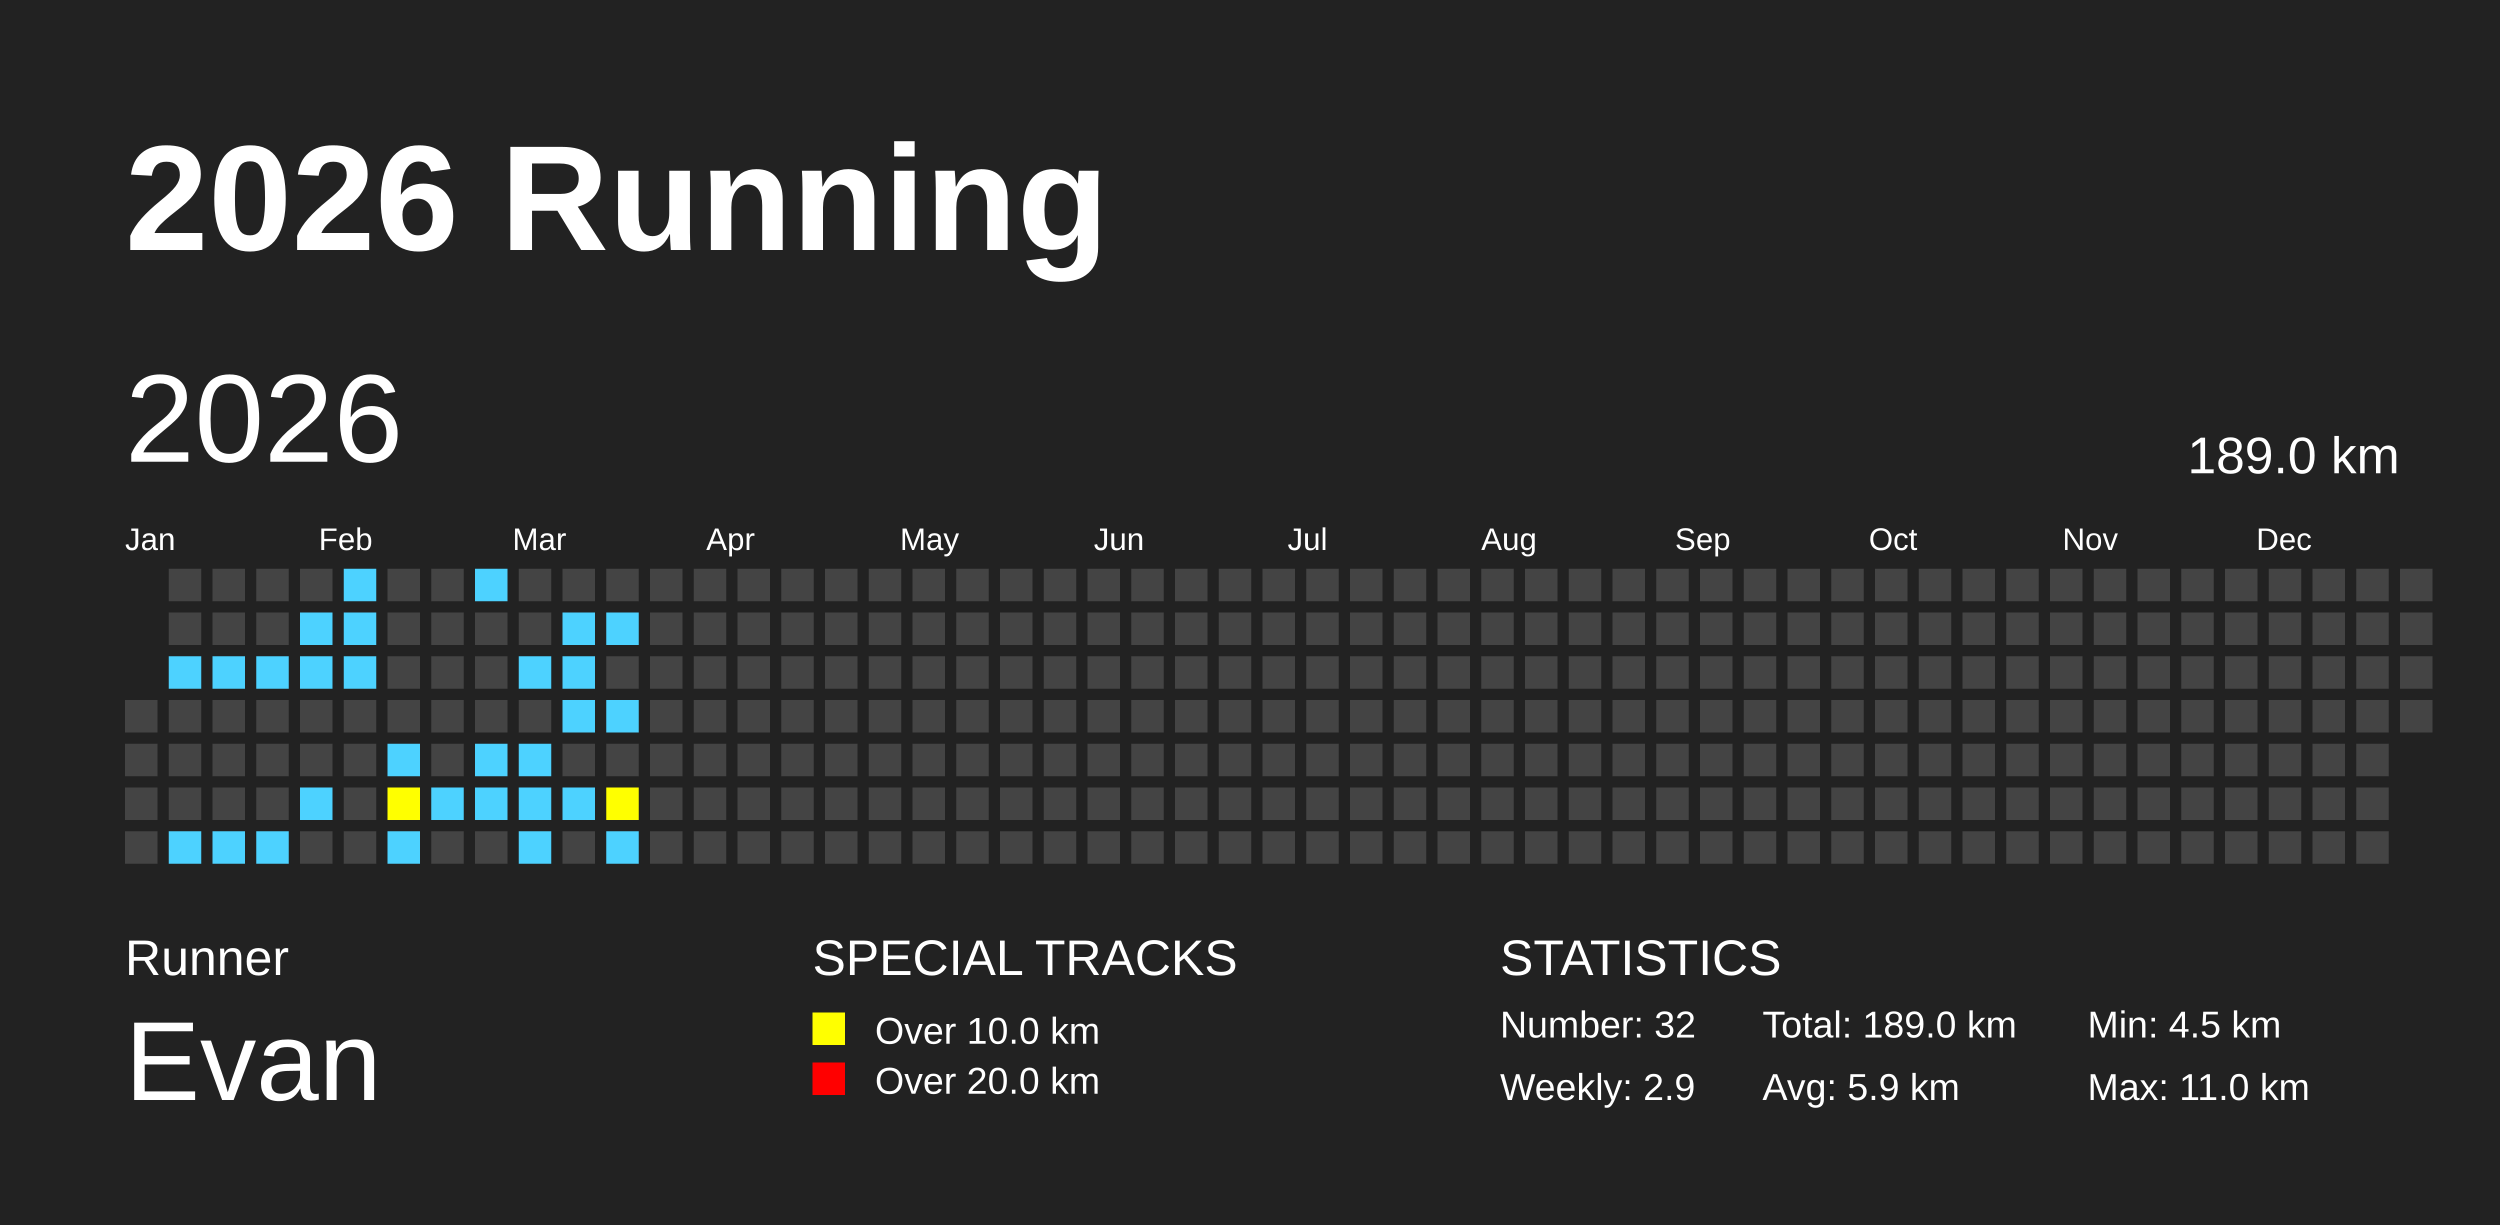
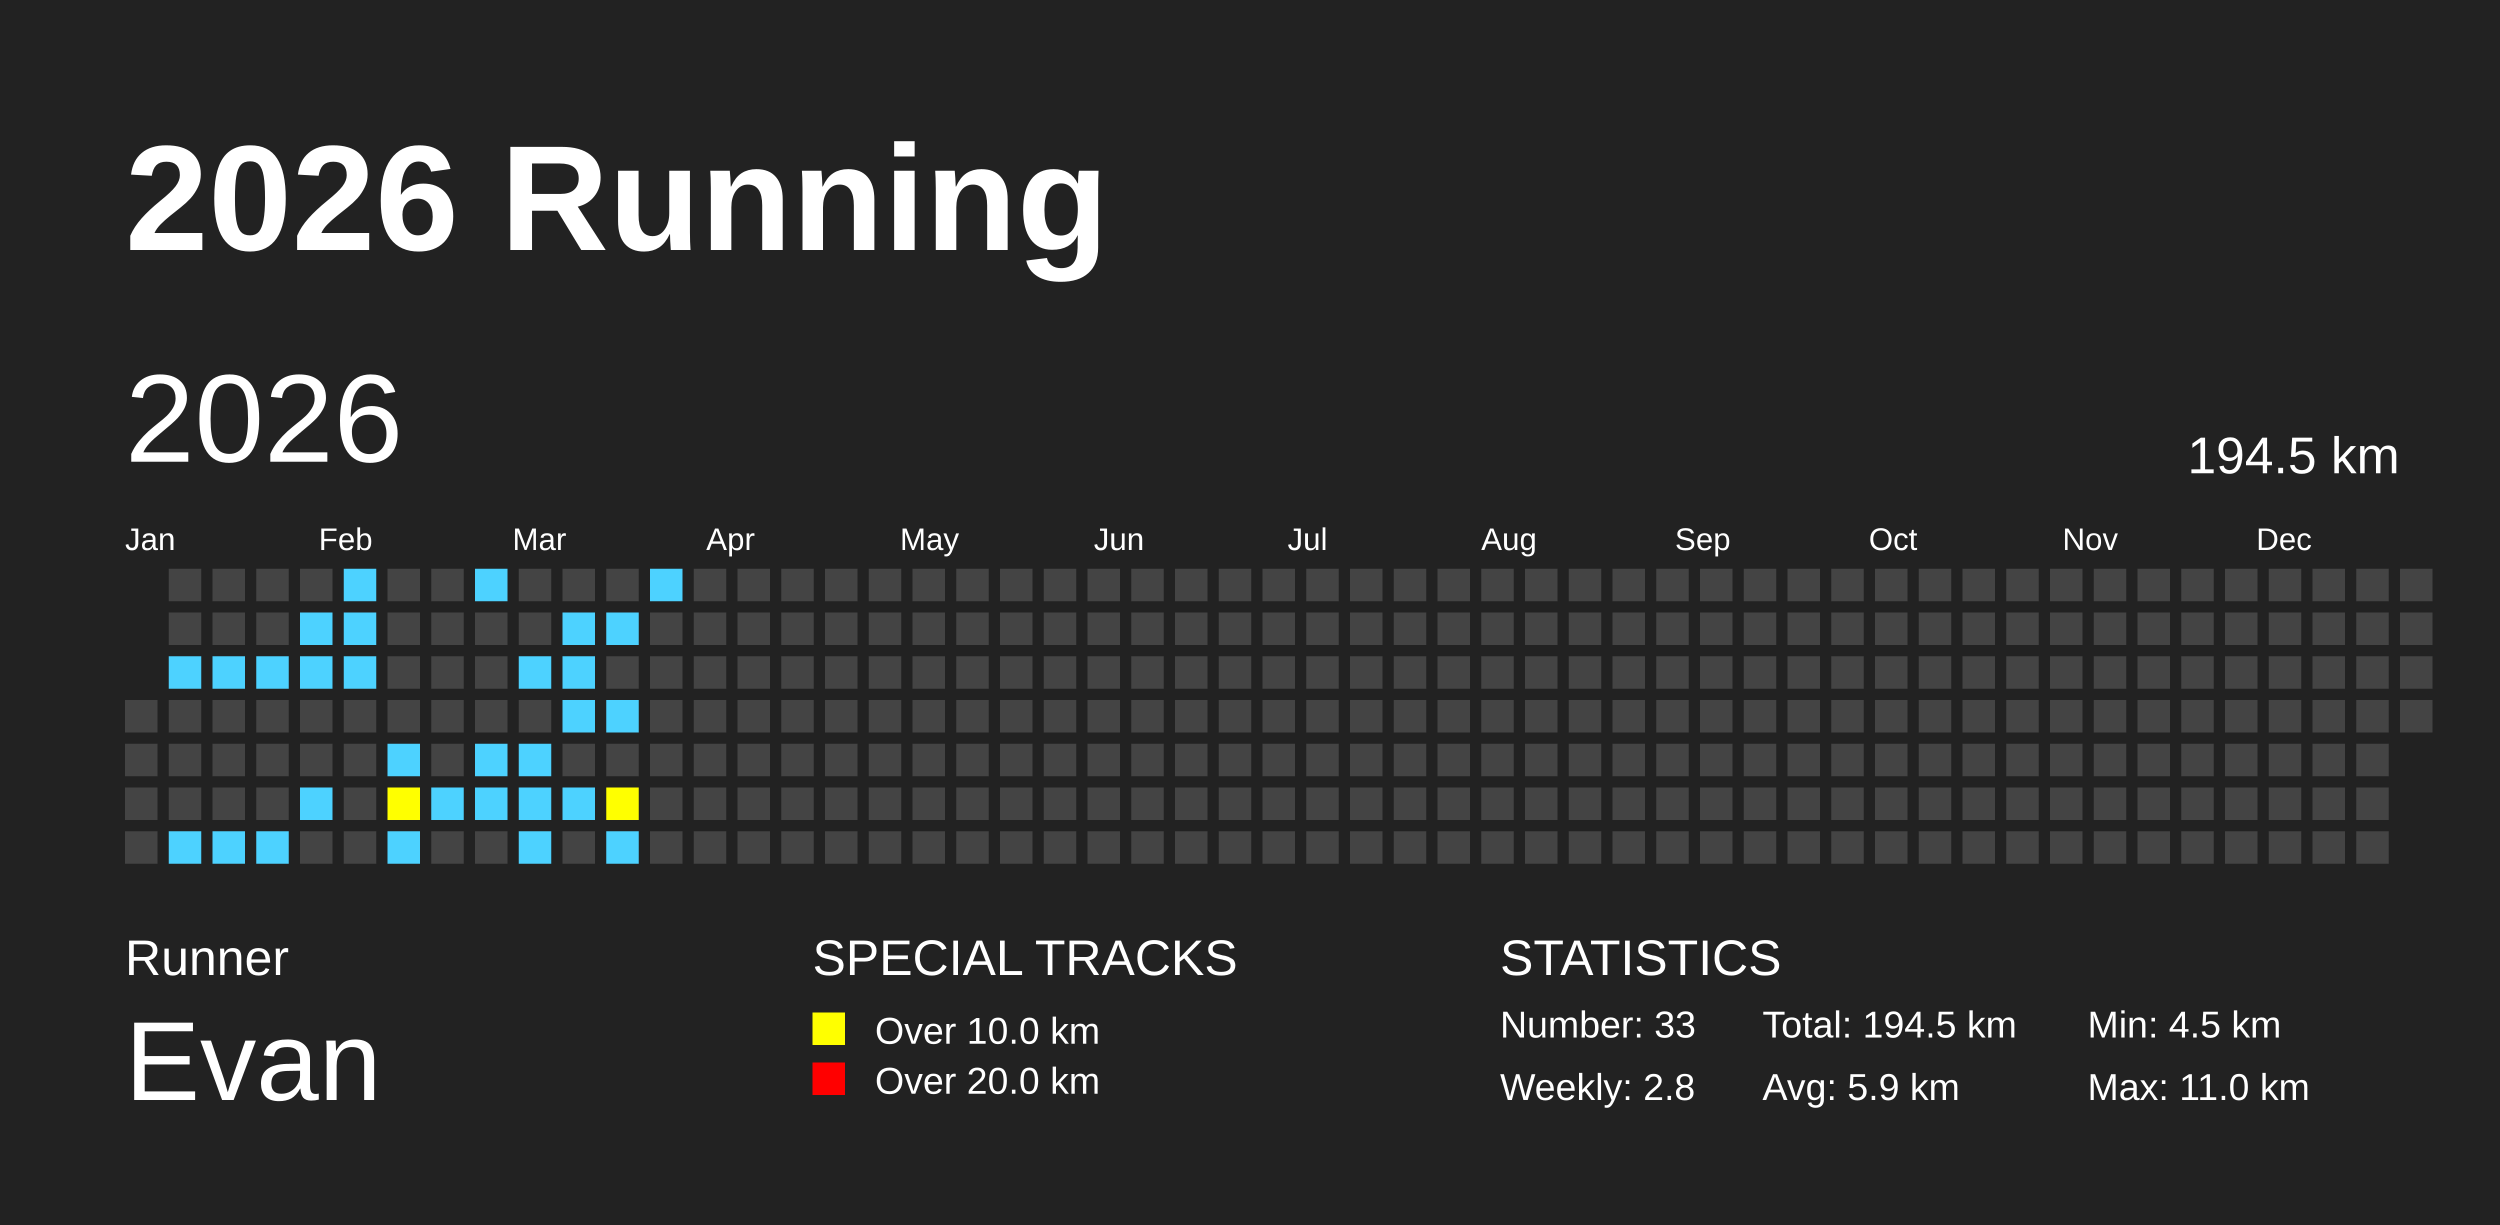
<svg xmlns="http://www.w3.org/2000/svg" baseProfile="full" height="98mm" version="1.1" viewBox="0,0,200,98" width="200mm">
  <defs />
  <rect fill="#222222" height="98" width="200" x="0" y="0" />
  <text fill="#FFFFFF" style="font-size:12px; font-family:Arial; font-weight:bold;" x="10" y="20">2026 Running</text>
  <text fill="#FFFFFF" style="font-size:4px; font-family:Arial" x="10" y="78">Runner</text>
  <text fill="#FFFFFF" style="font-size:9px; font-family:Arial" x="10" y="88">Evan</text>
  <text fill="#FFFFFF" style="font-size:4px; font-family:Arial" x="65" y="78">SPECIAL TRACKS</text>
  <rect fill="yellow" height="2.6" width="2.6" x="65" y="81" />
  <text fill="#FFFFFF" style="font-size:3px; font-family:Arial" x="70" y="83.5">Over 10.0 km</text>
  <rect fill="red" height="2.6" width="2.6" x="65" y="85" />
  <text fill="#FFFFFF" style="font-size:3px; font-family:Arial" x="70" y="87.5">Over 20.0 km</text>
  <text fill="#FFFFFF" style="font-size:4px; font-family:Arial" x="120" y="78">STATISTICS</text>
-   <text fill="#FFFFFF" style="font-size:3px; font-family:Arial" x="120" y="83">Number: 32</text>
-   <text fill="#FFFFFF" style="font-size:3px; font-family:Arial" x="120" y="88">Weekly: 2.9</text>
-   <text fill="#FFFFFF" style="font-size:3px; font-family:Arial" x="141" y="83">Total: 189.0 km</text>
+   <text fill="#FFFFFF" style="font-size:3px; font-family:Arial" x="120" y="83">Number: 33</text>
+   <text fill="#FFFFFF" style="font-size:3px; font-family:Arial" x="120" y="88">Weekly: 2.8</text>
+   <text fill="#FFFFFF" style="font-size:3px; font-family:Arial" x="141" y="83">Total: 194.5 km</text>
  <text fill="#FFFFFF" style="font-size:3px; font-family:Arial" x="141" y="88">Avg: 5.9 km</text>
  <text fill="#FFFFFF" style="font-size:3px; font-family:Arial" x="167" y="83">Min: 4.5 km</text>
  <text fill="#FFFFFF" style="font-size:3px; font-family:Arial" x="167" y="88">Max: 11.0 km</text>
  <text dominant-baseline="hanging" fill="#FFFFFF" style="font-size:10.0px; font-family:Arial;" x="10" y="30">2026</text>
-   <text dominant-baseline="hanging" fill="#FFFFFF" style="font-size:4.125px; font-family:Arial;" x="175" y="35">189.0 km</text>
+   <text dominant-baseline="hanging" fill="#FFFFFF" style="font-size:4.125px; font-family:Arial;" x="175" y="35">194.5 km</text>
  <text fill="#FFFFFF" style="font-size:2.5px; font-family:Arial" x="10.0" y="44">Jan</text>
  <text fill="#FFFFFF" style="font-size:2.5px; font-family:Arial" x="25.5" y="44">Feb</text>
  <text fill="#FFFFFF" style="font-size:2.5px; font-family:Arial" x="41.0" y="44">Mar</text>
  <text fill="#FFFFFF" style="font-size:2.5px; font-family:Arial" x="56.5" y="44">Apr</text>
  <text fill="#FFFFFF" style="font-size:2.5px; font-family:Arial" x="72.0" y="44">May</text>
  <text fill="#FFFFFF" style="font-size:2.5px; font-family:Arial" x="87.5" y="44">Jun</text>
  <text fill="#FFFFFF" style="font-size:2.5px; font-family:Arial" x="103.0" y="44">Jul</text>
  <text fill="#FFFFFF" style="font-size:2.5px; font-family:Arial" x="118.5" y="44">Aug</text>
  <text fill="#FFFFFF" style="font-size:2.5px; font-family:Arial" x="134.0" y="44">Sep</text>
  <text fill="#FFFFFF" style="font-size:2.5px; font-family:Arial" x="149.5" y="44">Oct</text>
  <text fill="#FFFFFF" style="font-size:2.5px; font-family:Arial" x="165.0" y="44">Nov</text>
  <text fill="#FFFFFF" style="font-size:2.5px; font-family:Arial" x="180.5" y="44">Dec</text>
  <rect fill="#444444" height="2.6" width="2.6" x="10.0" y="56.0" />
  <rect fill="#444444" height="2.6" width="2.6" x="10.0" y="59.5" />
  <rect fill="#444444" height="2.6" width="2.6" x="10.0" y="63.0" />
  <rect fill="#444444" height="2.6" width="2.6" x="10.0" y="66.5" />
  <rect fill="#444444" height="2.6" width="2.6" x="13.5" y="45.5" />
  <rect fill="#444444" height="2.6" width="2.6" x="13.5" y="49.0" />
  <rect fill="#4DD2FF" height="2.6" width="2.6" x="13.5" y="52.5" />
  <rect fill="#444444" height="2.6" width="2.6" x="13.5" y="56.0" />
  <rect fill="#444444" height="2.6" width="2.6" x="13.5" y="59.5" />
  <rect fill="#444444" height="2.6" width="2.6" x="13.5" y="63.0" />
  <rect fill="#4DD2FF" height="2.6" width="2.6" x="13.5" y="66.5" />
  <rect fill="#444444" height="2.6" width="2.6" x="17.0" y="45.5" />
  <rect fill="#444444" height="2.6" width="2.6" x="17.0" y="49.0" />
  <rect fill="#4DD2FF" height="2.6" width="2.6" x="17.0" y="52.5" />
  <rect fill="#444444" height="2.6" width="2.6" x="17.0" y="56.0" />
  <rect fill="#444444" height="2.6" width="2.6" x="17.0" y="59.5" />
  <rect fill="#444444" height="2.6" width="2.6" x="17.0" y="63.0" />
  <rect fill="#4DD2FF" height="2.6" width="2.6" x="17.0" y="66.5" />
  <rect fill="#444444" height="2.6" width="2.6" x="20.5" y="45.5" />
  <rect fill="#444444" height="2.6" width="2.6" x="20.5" y="49.0" />
  <rect fill="#4DD2FF" height="2.6" width="2.6" x="20.5" y="52.5" />
  <rect fill="#444444" height="2.6" width="2.6" x="20.5" y="56.0" />
  <rect fill="#444444" height="2.6" width="2.6" x="20.5" y="59.5" />
  <rect fill="#444444" height="2.6" width="2.6" x="20.5" y="63.0" />
  <rect fill="#4DD2FF" height="2.6" width="2.6" x="20.5" y="66.5" />
  <rect fill="#444444" height="2.6" width="2.6" x="24.0" y="45.5" />
  <rect fill="#4DD2FF" height="2.6" width="2.6" x="24.0" y="49.0" />
  <rect fill="#4DD2FF" height="2.6" width="2.6" x="24.0" y="52.5" />
  <rect fill="#444444" height="2.6" width="2.6" x="24.0" y="56.0" />
  <rect fill="#444444" height="2.6" width="2.6" x="24.0" y="59.5" />
  <rect fill="#4DD2FF" height="2.6" width="2.6" x="24.0" y="63.0" />
  <rect fill="#444444" height="2.6" width="2.6" x="24.0" y="66.5" />
  <rect fill="#4DD2FF" height="2.6" width="2.6" x="27.5" y="45.5" />
  <rect fill="#4DD2FF" height="2.6" width="2.6" x="27.5" y="49.0" />
  <rect fill="#4DD2FF" height="2.6" width="2.6" x="27.5" y="52.5" />
  <rect fill="#444444" height="2.6" width="2.6" x="27.5" y="56.0" />
  <rect fill="#444444" height="2.6" width="2.6" x="27.5" y="59.5" />
  <rect fill="#444444" height="2.6" width="2.6" x="27.5" y="63.0" />
  <rect fill="#444444" height="2.6" width="2.6" x="27.5" y="66.5" />
  <rect fill="#444444" height="2.6" width="2.6" x="31.0" y="45.5" />
  <rect fill="#444444" height="2.6" width="2.6" x="31.0" y="49.0" />
  <rect fill="#444444" height="2.6" width="2.6" x="31.0" y="52.5" />
  <rect fill="#444444" height="2.6" width="2.6" x="31.0" y="56.0" />
  <rect fill="#4DD2FF" height="2.6" width="2.6" x="31.0" y="59.5" />
  <rect fill="yellow" height="2.6" width="2.6" x="31.0" y="63.0" />
  <rect fill="#4DD2FF" height="2.6" width="2.6" x="31.0" y="66.5" />
  <rect fill="#444444" height="2.6" width="2.6" x="34.5" y="45.5" />
  <rect fill="#444444" height="2.6" width="2.6" x="34.5" y="49.0" />
  <rect fill="#444444" height="2.6" width="2.6" x="34.5" y="52.5" />
  <rect fill="#444444" height="2.6" width="2.6" x="34.5" y="56.0" />
  <rect fill="#444444" height="2.6" width="2.6" x="34.5" y="59.5" />
  <rect fill="#4DD2FF" height="2.6" width="2.6" x="34.5" y="63.0" />
  <rect fill="#444444" height="2.6" width="2.6" x="34.5" y="66.5" />
  <rect fill="#4DD2FF" height="2.6" width="2.6" x="38.0" y="45.5" />
  <rect fill="#444444" height="2.6" width="2.6" x="38.0" y="49.0" />
  <rect fill="#444444" height="2.6" width="2.6" x="38.0" y="52.5" />
  <rect fill="#444444" height="2.6" width="2.6" x="38.0" y="56.0" />
  <rect fill="#4DD2FF" height="2.6" width="2.6" x="38.0" y="59.5" />
  <rect fill="#4DD2FF" height="2.6" width="2.6" x="38.0" y="63.0" />
  <rect fill="#444444" height="2.6" width="2.6" x="38.0" y="66.5" />
  <rect fill="#444444" height="2.6" width="2.6" x="41.5" y="45.5" />
  <rect fill="#444444" height="2.6" width="2.6" x="41.5" y="49.0" />
  <rect fill="#4DD2FF" height="2.6" width="2.6" x="41.5" y="52.5" />
  <rect fill="#444444" height="2.6" width="2.6" x="41.5" y="56.0" />
  <rect fill="#4DD2FF" height="2.6" width="2.6" x="41.5" y="59.5" />
  <rect fill="#4DD2FF" height="2.6" width="2.6" x="41.5" y="63.0" />
  <rect fill="#4DD2FF" height="2.6" width="2.6" x="41.5" y="66.5" />
  <rect fill="#444444" height="2.6" width="2.6" x="45.0" y="45.5" />
  <rect fill="#4DD2FF" height="2.6" width="2.6" x="45.0" y="49.0" />
  <rect fill="#4DD2FF" height="2.6" width="2.6" x="45.0" y="52.5" />
  <rect fill="#4DD2FF" height="2.6" width="2.6" x="45.0" y="56.0" />
  <rect fill="#444444" height="2.6" width="2.6" x="45.0" y="59.5" />
  <rect fill="#4DD2FF" height="2.6" width="2.6" x="45.0" y="63.0" />
  <rect fill="#444444" height="2.6" width="2.6" x="45.0" y="66.5" />
  <rect fill="#444444" height="2.6" width="2.6" x="48.5" y="45.5" />
  <rect fill="#4DD2FF" height="2.6" width="2.6" x="48.5" y="49.0" />
  <rect fill="#444444" height="2.6" width="2.6" x="48.5" y="52.5" />
  <rect fill="#4DD2FF" height="2.6" width="2.6" x="48.5" y="56.0" />
  <rect fill="#444444" height="2.6" width="2.6" x="48.5" y="59.5" />
  <rect fill="yellow" height="2.6" width="2.6" x="48.5" y="63.0" />
  <rect fill="#4DD2FF" height="2.6" width="2.6" x="48.5" y="66.5" />
-   <rect fill="#444444" height="2.6" width="2.6" x="52.0" y="45.5" />
+   <rect fill="#4DD2FF" height="2.6" width="2.6" x="52.0" y="45.5" />
  <rect fill="#444444" height="2.6" width="2.6" x="52.0" y="49.0" />
  <rect fill="#444444" height="2.6" width="2.6" x="52.0" y="52.5" />
  <rect fill="#444444" height="2.6" width="2.6" x="52.0" y="56.0" />
  <rect fill="#444444" height="2.6" width="2.6" x="52.0" y="59.5" />
  <rect fill="#444444" height="2.6" width="2.6" x="52.0" y="63.0" />
  <rect fill="#444444" height="2.6" width="2.6" x="52.0" y="66.5" />
  <rect fill="#444444" height="2.6" width="2.6" x="55.5" y="45.5" />
  <rect fill="#444444" height="2.6" width="2.6" x="55.5" y="49.0" />
  <rect fill="#444444" height="2.6" width="2.6" x="55.5" y="52.5" />
  <rect fill="#444444" height="2.6" width="2.6" x="55.5" y="56.0" />
  <rect fill="#444444" height="2.6" width="2.6" x="55.5" y="59.5" />
  <rect fill="#444444" height="2.6" width="2.6" x="55.5" y="63.0" />
  <rect fill="#444444" height="2.6" width="2.6" x="55.5" y="66.5" />
  <rect fill="#444444" height="2.6" width="2.6" x="59.0" y="45.5" />
  <rect fill="#444444" height="2.6" width="2.6" x="59.0" y="49.0" />
  <rect fill="#444444" height="2.6" width="2.6" x="59.0" y="52.5" />
  <rect fill="#444444" height="2.6" width="2.6" x="59.0" y="56.0" />
  <rect fill="#444444" height="2.6" width="2.6" x="59.0" y="59.5" />
  <rect fill="#444444" height="2.6" width="2.6" x="59.0" y="63.0" />
  <rect fill="#444444" height="2.6" width="2.6" x="59.0" y="66.5" />
  <rect fill="#444444" height="2.6" width="2.6" x="62.5" y="45.5" />
  <rect fill="#444444" height="2.6" width="2.6" x="62.5" y="49.0" />
  <rect fill="#444444" height="2.6" width="2.6" x="62.5" y="52.5" />
  <rect fill="#444444" height="2.6" width="2.6" x="62.5" y="56.0" />
  <rect fill="#444444" height="2.6" width="2.6" x="62.5" y="59.5" />
  <rect fill="#444444" height="2.6" width="2.6" x="62.5" y="63.0" />
  <rect fill="#444444" height="2.6" width="2.6" x="62.5" y="66.5" />
  <rect fill="#444444" height="2.6" width="2.6" x="66.0" y="45.5" />
  <rect fill="#444444" height="2.6" width="2.6" x="66.0" y="49.0" />
  <rect fill="#444444" height="2.6" width="2.6" x="66.0" y="52.5" />
  <rect fill="#444444" height="2.6" width="2.6" x="66.0" y="56.0" />
  <rect fill="#444444" height="2.6" width="2.6" x="66.0" y="59.5" />
  <rect fill="#444444" height="2.6" width="2.6" x="66.0" y="63.0" />
  <rect fill="#444444" height="2.6" width="2.6" x="66.0" y="66.5" />
  <rect fill="#444444" height="2.6" width="2.6" x="69.5" y="45.5" />
  <rect fill="#444444" height="2.6" width="2.6" x="69.5" y="49.0" />
  <rect fill="#444444" height="2.6" width="2.6" x="69.5" y="52.5" />
  <rect fill="#444444" height="2.6" width="2.6" x="69.5" y="56.0" />
  <rect fill="#444444" height="2.6" width="2.6" x="69.5" y="59.5" />
  <rect fill="#444444" height="2.6" width="2.6" x="69.5" y="63.0" />
  <rect fill="#444444" height="2.6" width="2.6" x="69.5" y="66.5" />
  <rect fill="#444444" height="2.6" width="2.6" x="73.0" y="45.5" />
  <rect fill="#444444" height="2.6" width="2.6" x="73.0" y="49.0" />
  <rect fill="#444444" height="2.6" width="2.6" x="73.0" y="52.5" />
  <rect fill="#444444" height="2.6" width="2.6" x="73.0" y="56.0" />
  <rect fill="#444444" height="2.6" width="2.6" x="73.0" y="59.5" />
  <rect fill="#444444" height="2.6" width="2.6" x="73.0" y="63.0" />
  <rect fill="#444444" height="2.6" width="2.6" x="73.0" y="66.5" />
  <rect fill="#444444" height="2.6" width="2.6" x="76.5" y="45.5" />
  <rect fill="#444444" height="2.6" width="2.6" x="76.5" y="49.0" />
  <rect fill="#444444" height="2.6" width="2.6" x="76.5" y="52.5" />
  <rect fill="#444444" height="2.6" width="2.6" x="76.5" y="56.0" />
  <rect fill="#444444" height="2.6" width="2.6" x="76.5" y="59.5" />
  <rect fill="#444444" height="2.6" width="2.6" x="76.5" y="63.0" />
  <rect fill="#444444" height="2.6" width="2.6" x="76.5" y="66.5" />
  <rect fill="#444444" height="2.6" width="2.6" x="80.0" y="45.5" />
  <rect fill="#444444" height="2.6" width="2.6" x="80.0" y="49.0" />
  <rect fill="#444444" height="2.6" width="2.6" x="80.0" y="52.5" />
  <rect fill="#444444" height="2.6" width="2.6" x="80.0" y="56.0" />
  <rect fill="#444444" height="2.6" width="2.6" x="80.0" y="59.5" />
  <rect fill="#444444" height="2.6" width="2.6" x="80.0" y="63.0" />
  <rect fill="#444444" height="2.6" width="2.6" x="80.0" y="66.5" />
  <rect fill="#444444" height="2.6" width="2.6" x="83.5" y="45.5" />
  <rect fill="#444444" height="2.6" width="2.6" x="83.5" y="49.0" />
  <rect fill="#444444" height="2.6" width="2.6" x="83.5" y="52.5" />
  <rect fill="#444444" height="2.6" width="2.6" x="83.5" y="56.0" />
  <rect fill="#444444" height="2.6" width="2.6" x="83.5" y="59.5" />
  <rect fill="#444444" height="2.6" width="2.6" x="83.5" y="63.0" />
  <rect fill="#444444" height="2.6" width="2.6" x="83.5" y="66.5" />
  <rect fill="#444444" height="2.6" width="2.6" x="87.0" y="45.5" />
  <rect fill="#444444" height="2.6" width="2.6" x="87.0" y="49.0" />
  <rect fill="#444444" height="2.6" width="2.6" x="87.0" y="52.5" />
  <rect fill="#444444" height="2.6" width="2.6" x="87.0" y="56.0" />
  <rect fill="#444444" height="2.6" width="2.6" x="87.0" y="59.5" />
  <rect fill="#444444" height="2.6" width="2.6" x="87.0" y="63.0" />
  <rect fill="#444444" height="2.6" width="2.6" x="87.0" y="66.5" />
  <rect fill="#444444" height="2.6" width="2.6" x="90.5" y="45.5" />
  <rect fill="#444444" height="2.6" width="2.6" x="90.5" y="49.0" />
  <rect fill="#444444" height="2.6" width="2.6" x="90.5" y="52.5" />
  <rect fill="#444444" height="2.6" width="2.6" x="90.5" y="56.0" />
  <rect fill="#444444" height="2.6" width="2.6" x="90.5" y="59.5" />
  <rect fill="#444444" height="2.6" width="2.6" x="90.5" y="63.0" />
  <rect fill="#444444" height="2.6" width="2.6" x="90.5" y="66.5" />
  <rect fill="#444444" height="2.6" width="2.6" x="94.0" y="45.5" />
  <rect fill="#444444" height="2.6" width="2.6" x="94.0" y="49.0" />
  <rect fill="#444444" height="2.6" width="2.6" x="94.0" y="52.5" />
  <rect fill="#444444" height="2.6" width="2.6" x="94.0" y="56.0" />
  <rect fill="#444444" height="2.6" width="2.6" x="94.0" y="59.5" />
  <rect fill="#444444" height="2.6" width="2.6" x="94.0" y="63.0" />
  <rect fill="#444444" height="2.6" width="2.6" x="94.0" y="66.5" />
  <rect fill="#444444" height="2.6" width="2.6" x="97.5" y="45.5" />
  <rect fill="#444444" height="2.6" width="2.6" x="97.5" y="49.0" />
  <rect fill="#444444" height="2.6" width="2.6" x="97.5" y="52.5" />
  <rect fill="#444444" height="2.6" width="2.6" x="97.5" y="56.0" />
  <rect fill="#444444" height="2.6" width="2.6" x="97.5" y="59.5" />
  <rect fill="#444444" height="2.6" width="2.6" x="97.5" y="63.0" />
  <rect fill="#444444" height="2.6" width="2.6" x="97.5" y="66.5" />
  <rect fill="#444444" height="2.6" width="2.6" x="101.0" y="45.5" />
  <rect fill="#444444" height="2.6" width="2.6" x="101.0" y="49.0" />
  <rect fill="#444444" height="2.6" width="2.6" x="101.0" y="52.5" />
  <rect fill="#444444" height="2.6" width="2.6" x="101.0" y="56.0" />
  <rect fill="#444444" height="2.6" width="2.6" x="101.0" y="59.5" />
  <rect fill="#444444" height="2.6" width="2.6" x="101.0" y="63.0" />
  <rect fill="#444444" height="2.6" width="2.6" x="101.0" y="66.5" />
  <rect fill="#444444" height="2.6" width="2.6" x="104.5" y="45.5" />
  <rect fill="#444444" height="2.6" width="2.6" x="104.5" y="49.0" />
  <rect fill="#444444" height="2.6" width="2.6" x="104.5" y="52.5" />
  <rect fill="#444444" height="2.6" width="2.6" x="104.5" y="56.0" />
  <rect fill="#444444" height="2.6" width="2.6" x="104.5" y="59.5" />
  <rect fill="#444444" height="2.6" width="2.6" x="104.5" y="63.0" />
  <rect fill="#444444" height="2.6" width="2.6" x="104.5" y="66.5" />
  <rect fill="#444444" height="2.6" width="2.6" x="108.0" y="45.5" />
  <rect fill="#444444" height="2.6" width="2.6" x="108.0" y="49.0" />
  <rect fill="#444444" height="2.6" width="2.6" x="108.0" y="52.5" />
  <rect fill="#444444" height="2.6" width="2.6" x="108.0" y="56.0" />
  <rect fill="#444444" height="2.6" width="2.6" x="108.0" y="59.5" />
  <rect fill="#444444" height="2.6" width="2.6" x="108.0" y="63.0" />
  <rect fill="#444444" height="2.6" width="2.6" x="108.0" y="66.5" />
  <rect fill="#444444" height="2.6" width="2.6" x="111.5" y="45.5" />
  <rect fill="#444444" height="2.6" width="2.6" x="111.5" y="49.0" />
  <rect fill="#444444" height="2.6" width="2.6" x="111.5" y="52.5" />
  <rect fill="#444444" height="2.6" width="2.6" x="111.5" y="56.0" />
  <rect fill="#444444" height="2.6" width="2.6" x="111.5" y="59.5" />
  <rect fill="#444444" height="2.6" width="2.6" x="111.5" y="63.0" />
  <rect fill="#444444" height="2.6" width="2.6" x="111.5" y="66.5" />
  <rect fill="#444444" height="2.6" width="2.6" x="115.0" y="45.5" />
  <rect fill="#444444" height="2.6" width="2.6" x="115.0" y="49.0" />
  <rect fill="#444444" height="2.6" width="2.6" x="115.0" y="52.5" />
  <rect fill="#444444" height="2.6" width="2.6" x="115.0" y="56.0" />
  <rect fill="#444444" height="2.6" width="2.6" x="115.0" y="59.5" />
  <rect fill="#444444" height="2.6" width="2.6" x="115.0" y="63.0" />
  <rect fill="#444444" height="2.6" width="2.6" x="115.0" y="66.5" />
  <rect fill="#444444" height="2.6" width="2.6" x="118.5" y="45.5" />
  <rect fill="#444444" height="2.6" width="2.6" x="118.5" y="49.0" />
  <rect fill="#444444" height="2.6" width="2.6" x="118.5" y="52.5" />
  <rect fill="#444444" height="2.6" width="2.6" x="118.5" y="56.0" />
  <rect fill="#444444" height="2.6" width="2.6" x="118.5" y="59.5" />
  <rect fill="#444444" height="2.6" width="2.6" x="118.5" y="63.0" />
  <rect fill="#444444" height="2.6" width="2.6" x="118.5" y="66.5" />
  <rect fill="#444444" height="2.6" width="2.6" x="122.0" y="45.5" />
  <rect fill="#444444" height="2.6" width="2.6" x="122.0" y="49.0" />
  <rect fill="#444444" height="2.6" width="2.6" x="122.0" y="52.5" />
  <rect fill="#444444" height="2.6" width="2.6" x="122.0" y="56.0" />
  <rect fill="#444444" height="2.6" width="2.6" x="122.0" y="59.5" />
  <rect fill="#444444" height="2.6" width="2.6" x="122.0" y="63.0" />
  <rect fill="#444444" height="2.6" width="2.6" x="122.0" y="66.5" />
  <rect fill="#444444" height="2.6" width="2.6" x="125.5" y="45.5" />
  <rect fill="#444444" height="2.6" width="2.6" x="125.5" y="49.0" />
  <rect fill="#444444" height="2.6" width="2.6" x="125.5" y="52.5" />
  <rect fill="#444444" height="2.6" width="2.6" x="125.5" y="56.0" />
  <rect fill="#444444" height="2.6" width="2.6" x="125.5" y="59.5" />
  <rect fill="#444444" height="2.6" width="2.6" x="125.5" y="63.0" />
  <rect fill="#444444" height="2.6" width="2.6" x="125.5" y="66.5" />
  <rect fill="#444444" height="2.6" width="2.6" x="129.0" y="45.5" />
  <rect fill="#444444" height="2.6" width="2.6" x="129.0" y="49.0" />
  <rect fill="#444444" height="2.6" width="2.6" x="129.0" y="52.5" />
  <rect fill="#444444" height="2.6" width="2.6" x="129.0" y="56.0" />
  <rect fill="#444444" height="2.6" width="2.6" x="129.0" y="59.5" />
  <rect fill="#444444" height="2.6" width="2.6" x="129.0" y="63.0" />
  <rect fill="#444444" height="2.6" width="2.6" x="129.0" y="66.5" />
  <rect fill="#444444" height="2.6" width="2.6" x="132.5" y="45.5" />
  <rect fill="#444444" height="2.6" width="2.6" x="132.5" y="49.0" />
  <rect fill="#444444" height="2.6" width="2.6" x="132.5" y="52.5" />
  <rect fill="#444444" height="2.6" width="2.6" x="132.5" y="56.0" />
  <rect fill="#444444" height="2.6" width="2.6" x="132.5" y="59.5" />
  <rect fill="#444444" height="2.6" width="2.6" x="132.5" y="63.0" />
  <rect fill="#444444" height="2.6" width="2.6" x="132.5" y="66.5" />
  <rect fill="#444444" height="2.6" width="2.6" x="136.0" y="45.5" />
  <rect fill="#444444" height="2.6" width="2.6" x="136.0" y="49.0" />
  <rect fill="#444444" height="2.6" width="2.6" x="136.0" y="52.5" />
  <rect fill="#444444" height="2.6" width="2.6" x="136.0" y="56.0" />
  <rect fill="#444444" height="2.6" width="2.6" x="136.0" y="59.5" />
  <rect fill="#444444" height="2.6" width="2.6" x="136.0" y="63.0" />
  <rect fill="#444444" height="2.6" width="2.6" x="136.0" y="66.5" />
  <rect fill="#444444" height="2.6" width="2.6" x="139.5" y="45.5" />
  <rect fill="#444444" height="2.6" width="2.6" x="139.5" y="49.0" />
  <rect fill="#444444" height="2.6" width="2.6" x="139.5" y="52.5" />
  <rect fill="#444444" height="2.6" width="2.6" x="139.5" y="56.0" />
  <rect fill="#444444" height="2.6" width="2.6" x="139.5" y="59.5" />
  <rect fill="#444444" height="2.6" width="2.6" x="139.5" y="63.0" />
  <rect fill="#444444" height="2.6" width="2.6" x="139.5" y="66.5" />
  <rect fill="#444444" height="2.6" width="2.6" x="143.0" y="45.5" />
  <rect fill="#444444" height="2.6" width="2.6" x="143.0" y="49.0" />
  <rect fill="#444444" height="2.6" width="2.6" x="143.0" y="52.5" />
  <rect fill="#444444" height="2.6" width="2.6" x="143.0" y="56.0" />
  <rect fill="#444444" height="2.6" width="2.6" x="143.0" y="59.5" />
  <rect fill="#444444" height="2.6" width="2.6" x="143.0" y="63.0" />
  <rect fill="#444444" height="2.6" width="2.6" x="143.0" y="66.5" />
  <rect fill="#444444" height="2.6" width="2.6" x="146.5" y="45.5" />
  <rect fill="#444444" height="2.6" width="2.6" x="146.5" y="49.0" />
  <rect fill="#444444" height="2.6" width="2.6" x="146.5" y="52.5" />
  <rect fill="#444444" height="2.6" width="2.6" x="146.5" y="56.0" />
  <rect fill="#444444" height="2.6" width="2.6" x="146.5" y="59.5" />
  <rect fill="#444444" height="2.6" width="2.6" x="146.5" y="63.0" />
  <rect fill="#444444" height="2.6" width="2.6" x="146.5" y="66.5" />
  <rect fill="#444444" height="2.6" width="2.6" x="150.0" y="45.5" />
  <rect fill="#444444" height="2.6" width="2.6" x="150.0" y="49.0" />
  <rect fill="#444444" height="2.6" width="2.6" x="150.0" y="52.5" />
  <rect fill="#444444" height="2.6" width="2.6" x="150.0" y="56.0" />
  <rect fill="#444444" height="2.6" width="2.6" x="150.0" y="59.5" />
  <rect fill="#444444" height="2.6" width="2.6" x="150.0" y="63.0" />
  <rect fill="#444444" height="2.6" width="2.6" x="150.0" y="66.5" />
  <rect fill="#444444" height="2.6" width="2.6" x="153.5" y="45.5" />
  <rect fill="#444444" height="2.6" width="2.6" x="153.5" y="49.0" />
  <rect fill="#444444" height="2.6" width="2.6" x="153.5" y="52.5" />
  <rect fill="#444444" height="2.6" width="2.6" x="153.5" y="56.0" />
  <rect fill="#444444" height="2.6" width="2.6" x="153.5" y="59.5" />
  <rect fill="#444444" height="2.6" width="2.6" x="153.5" y="63.0" />
  <rect fill="#444444" height="2.6" width="2.6" x="153.5" y="66.5" />
  <rect fill="#444444" height="2.6" width="2.6" x="157.0" y="45.5" />
  <rect fill="#444444" height="2.6" width="2.6" x="157.0" y="49.0" />
  <rect fill="#444444" height="2.6" width="2.6" x="157.0" y="52.5" />
  <rect fill="#444444" height="2.6" width="2.6" x="157.0" y="56.0" />
  <rect fill="#444444" height="2.6" width="2.6" x="157.0" y="59.5" />
  <rect fill="#444444" height="2.6" width="2.6" x="157.0" y="63.0" />
  <rect fill="#444444" height="2.6" width="2.6" x="157.0" y="66.5" />
  <rect fill="#444444" height="2.6" width="2.6" x="160.5" y="45.5" />
  <rect fill="#444444" height="2.6" width="2.6" x="160.5" y="49.0" />
  <rect fill="#444444" height="2.6" width="2.6" x="160.5" y="52.5" />
  <rect fill="#444444" height="2.6" width="2.6" x="160.5" y="56.0" />
  <rect fill="#444444" height="2.6" width="2.6" x="160.5" y="59.5" />
  <rect fill="#444444" height="2.6" width="2.6" x="160.5" y="63.0" />
  <rect fill="#444444" height="2.6" width="2.6" x="160.5" y="66.5" />
  <rect fill="#444444" height="2.6" width="2.6" x="164.0" y="45.5" />
  <rect fill="#444444" height="2.6" width="2.6" x="164.0" y="49.0" />
  <rect fill="#444444" height="2.6" width="2.6" x="164.0" y="52.5" />
  <rect fill="#444444" height="2.6" width="2.6" x="164.0" y="56.0" />
  <rect fill="#444444" height="2.6" width="2.6" x="164.0" y="59.5" />
  <rect fill="#444444" height="2.6" width="2.6" x="164.0" y="63.0" />
  <rect fill="#444444" height="2.6" width="2.6" x="164.0" y="66.5" />
  <rect fill="#444444" height="2.6" width="2.6" x="167.5" y="45.5" />
  <rect fill="#444444" height="2.6" width="2.6" x="167.5" y="49.0" />
  <rect fill="#444444" height="2.6" width="2.6" x="167.5" y="52.5" />
  <rect fill="#444444" height="2.6" width="2.6" x="167.5" y="56.0" />
  <rect fill="#444444" height="2.6" width="2.6" x="167.5" y="59.5" />
  <rect fill="#444444" height="2.6" width="2.6" x="167.5" y="63.0" />
  <rect fill="#444444" height="2.6" width="2.6" x="167.5" y="66.5" />
  <rect fill="#444444" height="2.6" width="2.6" x="171.0" y="45.5" />
  <rect fill="#444444" height="2.6" width="2.6" x="171.0" y="49.0" />
  <rect fill="#444444" height="2.6" width="2.6" x="171.0" y="52.5" />
  <rect fill="#444444" height="2.6" width="2.6" x="171.0" y="56.0" />
  <rect fill="#444444" height="2.6" width="2.6" x="171.0" y="59.5" />
  <rect fill="#444444" height="2.6" width="2.6" x="171.0" y="63.0" />
  <rect fill="#444444" height="2.6" width="2.6" x="171.0" y="66.5" />
  <rect fill="#444444" height="2.6" width="2.6" x="174.5" y="45.5" />
  <rect fill="#444444" height="2.6" width="2.6" x="174.5" y="49.0" />
  <rect fill="#444444" height="2.6" width="2.6" x="174.5" y="52.5" />
  <rect fill="#444444" height="2.6" width="2.6" x="174.5" y="56.0" />
  <rect fill="#444444" height="2.6" width="2.6" x="174.5" y="59.5" />
  <rect fill="#444444" height="2.6" width="2.6" x="174.5" y="63.0" />
  <rect fill="#444444" height="2.6" width="2.6" x="174.5" y="66.5" />
  <rect fill="#444444" height="2.6" width="2.6" x="178.0" y="45.5" />
  <rect fill="#444444" height="2.6" width="2.6" x="178.0" y="49.0" />
  <rect fill="#444444" height="2.6" width="2.6" x="178.0" y="52.5" />
  <rect fill="#444444" height="2.6" width="2.6" x="178.0" y="56.0" />
  <rect fill="#444444" height="2.6" width="2.6" x="178.0" y="59.5" />
  <rect fill="#444444" height="2.6" width="2.6" x="178.0" y="63.0" />
  <rect fill="#444444" height="2.6" width="2.6" x="178.0" y="66.5" />
  <rect fill="#444444" height="2.6" width="2.6" x="181.5" y="45.5" />
  <rect fill="#444444" height="2.6" width="2.6" x="181.5" y="49.0" />
  <rect fill="#444444" height="2.6" width="2.6" x="181.5" y="52.5" />
  <rect fill="#444444" height="2.6" width="2.6" x="181.5" y="56.0" />
  <rect fill="#444444" height="2.6" width="2.6" x="181.5" y="59.5" />
  <rect fill="#444444" height="2.6" width="2.6" x="181.5" y="63.0" />
  <rect fill="#444444" height="2.6" width="2.6" x="181.5" y="66.5" />
  <rect fill="#444444" height="2.6" width="2.6" x="185.0" y="45.5" />
  <rect fill="#444444" height="2.6" width="2.6" x="185.0" y="49.0" />
  <rect fill="#444444" height="2.6" width="2.6" x="185.0" y="52.5" />
  <rect fill="#444444" height="2.6" width="2.6" x="185.0" y="56.0" />
  <rect fill="#444444" height="2.6" width="2.6" x="185.0" y="59.5" />
  <rect fill="#444444" height="2.6" width="2.6" x="185.0" y="63.0" />
  <rect fill="#444444" height="2.6" width="2.6" x="185.0" y="66.5" />
  <rect fill="#444444" height="2.6" width="2.6" x="188.5" y="45.5" />
  <rect fill="#444444" height="2.6" width="2.6" x="188.5" y="49.0" />
  <rect fill="#444444" height="2.6" width="2.6" x="188.5" y="52.5" />
  <rect fill="#444444" height="2.6" width="2.6" x="188.5" y="56.0" />
  <rect fill="#444444" height="2.6" width="2.6" x="188.5" y="59.5" />
  <rect fill="#444444" height="2.6" width="2.6" x="188.5" y="63.0" />
  <rect fill="#444444" height="2.6" width="2.6" x="188.5" y="66.5" />
  <rect fill="#444444" height="2.6" width="2.6" x="192.0" y="45.5" />
  <rect fill="#444444" height="2.6" width="2.6" x="192.0" y="49.0" />
  <rect fill="#444444" height="2.6" width="2.6" x="192.0" y="52.5" />
  <rect fill="#444444" height="2.6" width="2.6" x="192.0" y="56.0" />
</svg>
